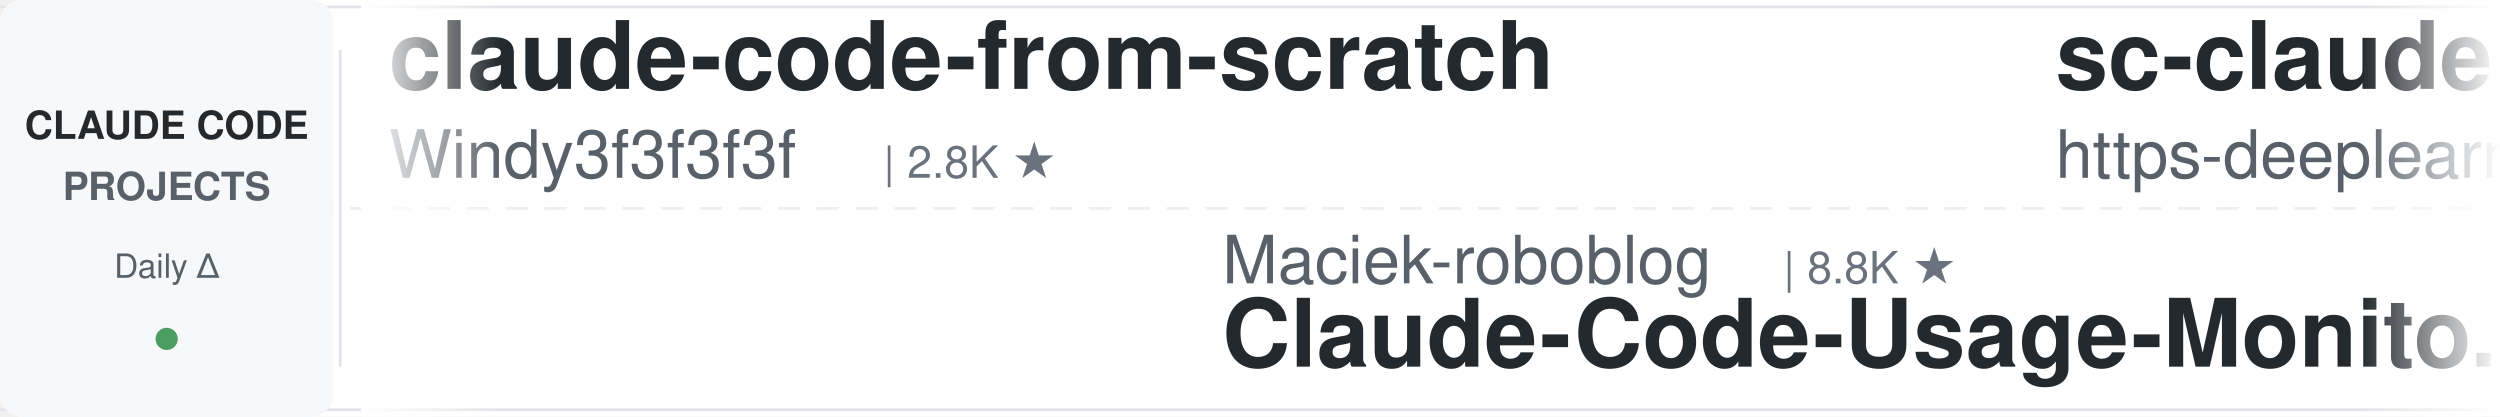
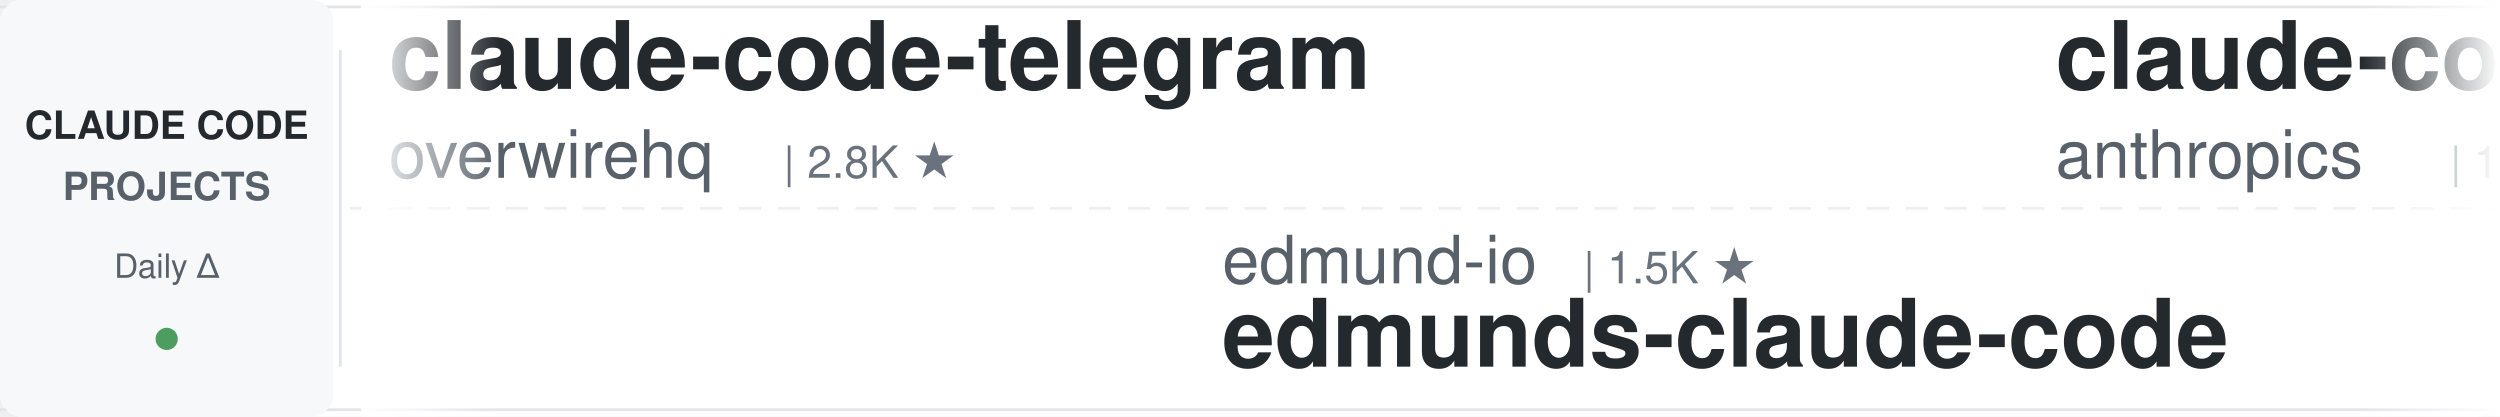
<svg xmlns="http://www.w3.org/2000/svg" width="900" height="150">
  <defs>
    <linearGradient id="leftFade" x1="0%" y1="0%" x2="100%" y2="0%">
      <stop offset="0%" style="stop-color:#ffffff;stop-opacity:1" />
      <stop offset="100%" style="stop-color:#ffffff;stop-opacity:0" />
    </linearGradient>
    <linearGradient id="rightFade" x1="0%" y1="0%" x2="100%" y2="0%">
      <stop offset="0%" style="stop-color:#ffffff;stop-opacity:0" />
      <stop offset="100%" style="stop-color:#ffffff;stop-opacity:1" />
    </linearGradient>
  </defs>
  <rect width="900" height="150" fill="#ffffff" rx="8" />
  <rect x="0" y="2" width="900" height="1" fill="#e1e4e8" />
  <rect x="0" y="147" width="900" height="1" fill="#e1e4e8" />
  <line x1="0" y1="75" x2="900" y2="75" stroke="#e1e4e8" stroke-width="1" stroke-dasharray="8 6" opacity="0.6" />
  <rect x="0" y="0" width="120" height="150" fill="#f6f8fa" rx="8" />
  <text x="60" y="50" font-family="-apple-system, BlinkMacSystemFont, 'Segoe UI', Helvetica, Arial, sans-serif" font-size="14" font-weight="600" fill="#24292e" text-anchor="middle">CLAUDE CODE</text>
  <text x="60" y="72" font-family="-apple-system, BlinkMacSystemFont, 'Segoe UI', Helvetica, Arial, sans-serif" font-size="14" font-weight="600" fill="#586069" text-anchor="middle">PROJECTS</text>
  <text x="60" y="100" font-family="-apple-system, BlinkMacSystemFont, 'Segoe UI', Helvetica, Arial, sans-serif" font-size="12" font-weight="500" fill="#586069" text-anchor="middle">Daily Δ</text>
  <circle cx="60" cy="122" r="4" fill="#22863a" opacity="0.8" />
  <rect x="122" y="18" width="1" height="114" fill="#e1e4e8" />
  <clipPath id="tickerClip">
    <rect x="130" y="0" width="770" height="150" />
  </clipPath>
  <g clip-path="url(#tickerClip)">
    <g id="tickerItems">
      <animateTransform attributeName="transform" attributeType="XML" type="translate" from="0 0" to="-3000 0" dur="54s" repeatCount="indefinite" />
      <g transform="translate(0, 0)">
-         <text x="140" y="32" font-family="-apple-system, BlinkMacSystemFont, 'Segoe UI', Helvetica, Arial, sans-serif" font-size="34" font-weight="600" fill="#24292e">claude-code-from-scratch</text>
-         <text x="140" y="64" font-family="-apple-system, BlinkMacSystemFont, 'Segoe UI', Helvetica, Arial, sans-serif" font-size="24" font-weight="400" fill="#586069">Windy3f3f3f3f</text>
-         <text x="318" y="64" font-family="-apple-system, BlinkMacSystemFont, 'Segoe UI', Helvetica, Arial, sans-serif" font-size="16" font-weight="500" fill="#6a737d">| 2.8K ★</text>
+         <text x="140" y="32" font-family="-apple-system, BlinkMacSystemFont, 'Segoe UI', Helvetica, Arial, sans-serif" font-size="34" font-weight="600" fill="#24292e">claude-code-telegram</text>
+         <text x="140" y="64" font-family="-apple-system, BlinkMacSystemFont, 'Segoe UI', Helvetica, Arial, sans-serif" font-size="24" font-weight="400" fill="#586069">overwirehq</text>
+         <text x="282" y="64" font-family="-apple-system, BlinkMacSystemFont, 'Segoe UI', Helvetica, Arial, sans-serif" font-size="16" font-weight="500" fill="#6a737d">| 2.8K ★</text>
      </g>
      <g transform="translate(300, 0)">
-         <text x="140" y="102" font-family="-apple-system, BlinkMacSystemFont, 'Segoe UI', Helvetica, Arial, sans-serif" font-size="24" font-weight="400" fill="#586069">Maciek-roboblog</text>
-         <text x="342" y="102" font-family="-apple-system, BlinkMacSystemFont, 'Segoe UI', Helvetica, Arial, sans-serif" font-size="16" font-weight="500" fill="#6a737d">| 8.8K ★</text>
-         <text x="140" y="132" font-family="-apple-system, BlinkMacSystemFont, 'Segoe UI', Helvetica, Arial, sans-serif" font-size="34" font-weight="600" fill="#24292e">Claude-Code-Usage-Monito...</text>
+         <text x="140" y="102" font-family="-apple-system, BlinkMacSystemFont, 'Segoe UI', Helvetica, Arial, sans-serif" font-size="24" font-weight="400" fill="#586069">edmund-io</text>
+         <text x="270" y="102" font-family="-apple-system, BlinkMacSystemFont, 'Segoe UI', Helvetica, Arial, sans-serif" font-size="16" font-weight="500" fill="#6a737d">| 1.5K ★</text>
+         <text x="140" y="132" font-family="-apple-system, BlinkMacSystemFont, 'Segoe UI', Helvetica, Arial, sans-serif" font-size="34" font-weight="600" fill="#24292e">edmunds-claude-code</text>
      </g>
      <g transform="translate(600, 0)">
-         <text x="140" y="32" font-family="-apple-system, BlinkMacSystemFont, 'Segoe UI', Helvetica, Arial, sans-serif" font-size="34" font-weight="600" fill="#24292e">sc-claude-code-files</text>
-         <text x="140" y="64" font-family="-apple-system, BlinkMacSystemFont, 'Segoe UI', Helvetica, Arial, sans-serif" font-size="24" font-weight="400" fill="#586069">https-deeplearning-ai</text>
-         <text x="414" y="64" font-family="-apple-system, BlinkMacSystemFont, 'Segoe UI', Helvetica, Arial, sans-serif" font-size="16" font-weight="500" fill="#6a737d">| 568 ★</text>
+         <text x="140" y="32" font-family="-apple-system, BlinkMacSystemFont, 'Segoe UI', Helvetica, Arial, sans-serif" font-size="34" font-weight="600" fill="#24292e">claude-code-action</text>
+         <text x="140" y="64" font-family="-apple-system, BlinkMacSystemFont, 'Segoe UI', Helvetica, Arial, sans-serif" font-size="24" font-weight="400" fill="#586069">anthropics</text>
+         <text x="282" y="64" font-family="-apple-system, BlinkMacSystemFont, 'Segoe UI', Helvetica, Arial, sans-serif" font-size="16" font-weight="500" fill="#6a737d">| 10.1K ★</text>
      </g>
      <g transform="translate(900, 0)">
        <text x="140" y="102" font-family="-apple-system, BlinkMacSystemFont, 'Segoe UI', Helvetica, Arial, sans-serif" font-size="24" font-weight="400" fill="#586069">ccplugins</text>
        <text x="270" y="102" font-family="-apple-system, BlinkMacSystemFont, 'Segoe UI', Helvetica, Arial, sans-serif" font-size="16" font-weight="500" fill="#6a737d">| 1.0K ★</text>
        <text x="140" y="132" font-family="-apple-system, BlinkMacSystemFont, 'Segoe UI', Helvetica, Arial, sans-serif" font-size="34" font-weight="600" fill="#24292e">awesome-claude-code-plug...</text>
      </g>
      <g transform="translate(1200, 0)">
-         <text x="140" y="32" font-family="-apple-system, BlinkMacSystemFont, 'Segoe UI', Helvetica, Arial, sans-serif" font-size="34" font-weight="600" fill="#24292e">claude-code-spec-workflo...</text>
-         <text x="140" y="64" font-family="-apple-system, BlinkMacSystemFont, 'Segoe UI', Helvetica, Arial, sans-serif" font-size="24" font-weight="400" fill="#586069">Pimzino</text>
-         <text x="246" y="64" font-family="-apple-system, BlinkMacSystemFont, 'Segoe UI', Helvetica, Arial, sans-serif" font-size="16" font-weight="500" fill="#6a737d">| 3.9K ★</text>
+         <text x="140" y="32" font-family="-apple-system, BlinkMacSystemFont, 'Segoe UI', Helvetica, Arial, sans-serif" font-size="34" font-weight="600" fill="#24292e">claude-code-guide</text>
+         <text x="140" y="64" font-family="-apple-system, BlinkMacSystemFont, 'Segoe UI', Helvetica, Arial, sans-serif" font-size="24" font-weight="400" fill="#586069">Cranot</text>
+         <text x="234" y="64" font-family="-apple-system, BlinkMacSystemFont, 'Segoe UI', Helvetica, Arial, sans-serif" font-size="16" font-weight="500" fill="#6a737d">| 2.9K ★</text>
      </g>
      <g transform="translate(1500, 0)">
-         <text x="140" y="102" font-family="-apple-system, BlinkMacSystemFont, 'Segoe UI', Helvetica, Arial, sans-serif" font-size="24" font-weight="400" fill="#586069">LING71671</text>
-         <text x="270" y="102" font-family="-apple-system, BlinkMacSystemFont, 'Segoe UI', Helvetica, Arial, sans-serif" font-size="16" font-weight="500" fill="#6a737d">| 996 ★</text>
-         <text x="140" y="132" font-family="-apple-system, BlinkMacSystemFont, 'Segoe UI', Helvetica, Arial, sans-serif" font-size="34" font-weight="600" fill="#24292e">Open-ClaudeCode</text>
+         <text x="140" y="102" font-family="-apple-system, BlinkMacSystemFont, 'Segoe UI', Helvetica, Arial, sans-serif" font-size="24" font-weight="400" fill="#586069">Yeachan-Heo</text>
+         <text x="294" y="102" font-family="-apple-system, BlinkMacSystemFont, 'Segoe UI', Helvetica, Arial, sans-serif" font-size="16" font-weight="500" fill="#6a737d">| 41.1K ★</text>
+         <text x="140" y="132" font-family="-apple-system, BlinkMacSystemFont, 'Segoe UI', Helvetica, Arial, sans-serif" font-size="34" font-weight="600" fill="#24292e">oh-my-claudecode</text>
      </g>
      <g transform="translate(1800, 0)">
-         <text x="140" y="32" font-family="-apple-system, BlinkMacSystemFont, 'Segoe UI', Helvetica, Arial, sans-serif" font-size="34" font-weight="600" fill="#24292e">claude_codex_bridge</text>
-         <text x="140" y="64" font-family="-apple-system, BlinkMacSystemFont, 'Segoe UI', Helvetica, Arial, sans-serif" font-size="24" font-weight="400" fill="#586069">SeemSeam</text>
-         <text x="258" y="64" font-family="-apple-system, BlinkMacSystemFont, 'Segoe UI', Helvetica, Arial, sans-serif" font-size="16" font-weight="500" fill="#6a737d">| 3.6K ★</text>
+         <text x="140" y="32" font-family="-apple-system, BlinkMacSystemFont, 'Segoe UI', Helvetica, Arial, sans-serif" font-size="34" font-weight="600" fill="#24292e">claude-code-local</text>
+         <text x="140" y="64" font-family="-apple-system, BlinkMacSystemFont, 'Segoe UI', Helvetica, Arial, sans-serif" font-size="24" font-weight="400" fill="#586069">nicedreamzapp</text>
+         <text x="318" y="64" font-family="-apple-system, BlinkMacSystemFont, 'Segoe UI', Helvetica, Arial, sans-serif" font-size="16" font-weight="500" fill="#6a737d">| 3.5K ★</text>
      </g>
      <g transform="translate(2100, 0)">
-         <text x="140" y="102" font-family="-apple-system, BlinkMacSystemFont, 'Segoe UI', Helvetica, Arial, sans-serif" font-size="24" font-weight="400" fill="#586069">Alishahryar1</text>
-         <text x="306" y="102" font-family="-apple-system, BlinkMacSystemFont, 'Segoe UI', Helvetica, Arial, sans-serif" font-size="16" font-weight="500" fill="#6a737d">| 73.4K ★</text>
-         <text x="140" y="132" font-family="-apple-system, BlinkMacSystemFont, 'Segoe UI', Helvetica, Arial, sans-serif" font-size="34" font-weight="600" fill="#24292e">free-claude-code</text>
+         <text x="140" y="102" font-family="-apple-system, BlinkMacSystemFont, 'Segoe UI', Helvetica, Arial, sans-serif" font-size="24" font-weight="400" fill="#586069">Windy3f3f3f3f</text>
+         <text x="318" y="102" font-family="-apple-system, BlinkMacSystemFont, 'Segoe UI', Helvetica, Arial, sans-serif" font-size="16" font-weight="500" fill="#6a737d">| 2.8K ★</text>
+         <text x="140" y="132" font-family="-apple-system, BlinkMacSystemFont, 'Segoe UI', Helvetica, Arial, sans-serif" font-size="34" font-weight="600" fill="#24292e">claude-code-from-scratch</text>
      </g>
      <g transform="translate(2400, 0)">
-         <text x="140" y="32" font-family="-apple-system, BlinkMacSystemFont, 'Segoe UI', Helvetica, Arial, sans-serif" font-size="34" font-weight="600" fill="#24292e">claude-code-hooks-master...</text>
-         <text x="140" y="64" font-family="-apple-system, BlinkMacSystemFont, 'Segoe UI', Helvetica, Arial, sans-serif" font-size="24" font-weight="400" fill="#586069">disler</text>
-         <text x="234" y="64" font-family="-apple-system, BlinkMacSystemFont, 'Segoe UI', Helvetica, Arial, sans-serif" font-size="16" font-weight="500" fill="#6a737d">| 4.0K ★</text>
+         <text x="140" y="32" font-family="-apple-system, BlinkMacSystemFont, 'Segoe UI', Helvetica, Arial, sans-serif" font-size="34" font-weight="600" fill="#24292e">claude-code-book</text>
+         <text x="140" y="64" font-family="-apple-system, BlinkMacSystemFont, 'Segoe UI', Helvetica, Arial, sans-serif" font-size="24" font-weight="400" fill="#586069">lintsinghua</text>
+         <text x="294" y="64" font-family="-apple-system, BlinkMacSystemFont, 'Segoe UI', Helvetica, Arial, sans-serif" font-size="16" font-weight="500" fill="#6a737d">| 4.4K ★</text>
      </g>
      <g transform="translate(2700, 0)">
-         <text x="140" y="102" font-family="-apple-system, BlinkMacSystemFont, 'Segoe UI', Helvetica, Arial, sans-serif" font-size="24" font-weight="400" fill="#586069">Chachamaru127</text>
-         <text x="318" y="102" font-family="-apple-system, BlinkMacSystemFont, 'Segoe UI', Helvetica, Arial, sans-serif" font-size="16" font-weight="500" fill="#6a737d">| 3.2K ★</text>
-         <text x="140" y="132" font-family="-apple-system, BlinkMacSystemFont, 'Segoe UI', Helvetica, Arial, sans-serif" font-size="34" font-weight="600" fill="#24292e">claude-code-harness</text>
+         <text x="140" y="102" font-family="-apple-system, BlinkMacSystemFont, 'Segoe UI', Helvetica, Arial, sans-serif" font-size="24" font-weight="400" fill="#586069">musistudio</text>
+         <text x="282" y="102" font-family="-apple-system, BlinkMacSystemFont, 'Segoe UI', Helvetica, Arial, sans-serif" font-size="16" font-weight="500" fill="#6a737d">| 38.4K ★</text>
+         <text x="140" y="132" font-family="-apple-system, BlinkMacSystemFont, 'Segoe UI', Helvetica, Arial, sans-serif" font-size="34" font-weight="600" fill="#24292e">claude-code-router</text>
      </g>
      <g transform="translate(3000, 0)">
-         <text x="140" y="32" font-family="-apple-system, BlinkMacSystemFont, 'Segoe UI', Helvetica, Arial, sans-serif" font-size="34" font-weight="600" fill="#24292e">claude-code-from-scratch</text>
-         <text x="140" y="64" font-family="-apple-system, BlinkMacSystemFont, 'Segoe UI', Helvetica, Arial, sans-serif" font-size="24" font-weight="400" fill="#586069">Windy3f3f3f3f</text>
-         <text x="318" y="64" font-family="-apple-system, BlinkMacSystemFont, 'Segoe UI', Helvetica, Arial, sans-serif" font-size="16" font-weight="500" fill="#6a737d">| 2.8K ★</text>
+         <text x="140" y="32" font-family="-apple-system, BlinkMacSystemFont, 'Segoe UI', Helvetica, Arial, sans-serif" font-size="34" font-weight="600" fill="#24292e">claude-code-telegram</text>
+         <text x="140" y="64" font-family="-apple-system, BlinkMacSystemFont, 'Segoe UI', Helvetica, Arial, sans-serif" font-size="24" font-weight="400" fill="#586069">overwirehq</text>
+         <text x="282" y="64" font-family="-apple-system, BlinkMacSystemFont, 'Segoe UI', Helvetica, Arial, sans-serif" font-size="16" font-weight="500" fill="#6a737d">| 2.8K ★</text>
      </g>
      <g transform="translate(3300, 0)">
-         <text x="140" y="102" font-family="-apple-system, BlinkMacSystemFont, 'Segoe UI', Helvetica, Arial, sans-serif" font-size="24" font-weight="400" fill="#586069">Maciek-roboblog</text>
-         <text x="342" y="102" font-family="-apple-system, BlinkMacSystemFont, 'Segoe UI', Helvetica, Arial, sans-serif" font-size="16" font-weight="500" fill="#6a737d">| 8.8K ★</text>
-         <text x="140" y="132" font-family="-apple-system, BlinkMacSystemFont, 'Segoe UI', Helvetica, Arial, sans-serif" font-size="34" font-weight="600" fill="#24292e">Claude-Code-Usage-Monito...</text>
+         <text x="140" y="102" font-family="-apple-system, BlinkMacSystemFont, 'Segoe UI', Helvetica, Arial, sans-serif" font-size="24" font-weight="400" fill="#586069">edmund-io</text>
+         <text x="270" y="102" font-family="-apple-system, BlinkMacSystemFont, 'Segoe UI', Helvetica, Arial, sans-serif" font-size="16" font-weight="500" fill="#6a737d">| 1.5K ★</text>
+         <text x="140" y="132" font-family="-apple-system, BlinkMacSystemFont, 'Segoe UI', Helvetica, Arial, sans-serif" font-size="34" font-weight="600" fill="#24292e">edmunds-claude-code</text>
      </g>
      <g transform="translate(3600, 0)">
-         <text x="140" y="32" font-family="-apple-system, BlinkMacSystemFont, 'Segoe UI', Helvetica, Arial, sans-serif" font-size="34" font-weight="600" fill="#24292e">sc-claude-code-files</text>
-         <text x="140" y="64" font-family="-apple-system, BlinkMacSystemFont, 'Segoe UI', Helvetica, Arial, sans-serif" font-size="24" font-weight="400" fill="#586069">https-deeplearning-ai</text>
-         <text x="414" y="64" font-family="-apple-system, BlinkMacSystemFont, 'Segoe UI', Helvetica, Arial, sans-serif" font-size="16" font-weight="500" fill="#6a737d">| 568 ★</text>
+         <text x="140" y="32" font-family="-apple-system, BlinkMacSystemFont, 'Segoe UI', Helvetica, Arial, sans-serif" font-size="34" font-weight="600" fill="#24292e">claude-code-action</text>
+         <text x="140" y="64" font-family="-apple-system, BlinkMacSystemFont, 'Segoe UI', Helvetica, Arial, sans-serif" font-size="24" font-weight="400" fill="#586069">anthropics</text>
+         <text x="282" y="64" font-family="-apple-system, BlinkMacSystemFont, 'Segoe UI', Helvetica, Arial, sans-serif" font-size="16" font-weight="500" fill="#6a737d">| 10.1K ★</text>
      </g>
      <g transform="translate(3900, 0)">
        <text x="140" y="102" font-family="-apple-system, BlinkMacSystemFont, 'Segoe UI', Helvetica, Arial, sans-serif" font-size="24" font-weight="400" fill="#586069">ccplugins</text>
        <text x="270" y="102" font-family="-apple-system, BlinkMacSystemFont, 'Segoe UI', Helvetica, Arial, sans-serif" font-size="16" font-weight="500" fill="#6a737d">| 1.0K ★</text>
        <text x="140" y="132" font-family="-apple-system, BlinkMacSystemFont, 'Segoe UI', Helvetica, Arial, sans-serif" font-size="34" font-weight="600" fill="#24292e">awesome-claude-code-plug...</text>
      </g>
    </g>
  </g>
  <rect x="130" y="0" width="50" height="150" fill="url(#leftFade)" />
  <rect x="850" y="0" width="50" height="150" fill="url(#rightFade)" />
</svg>
